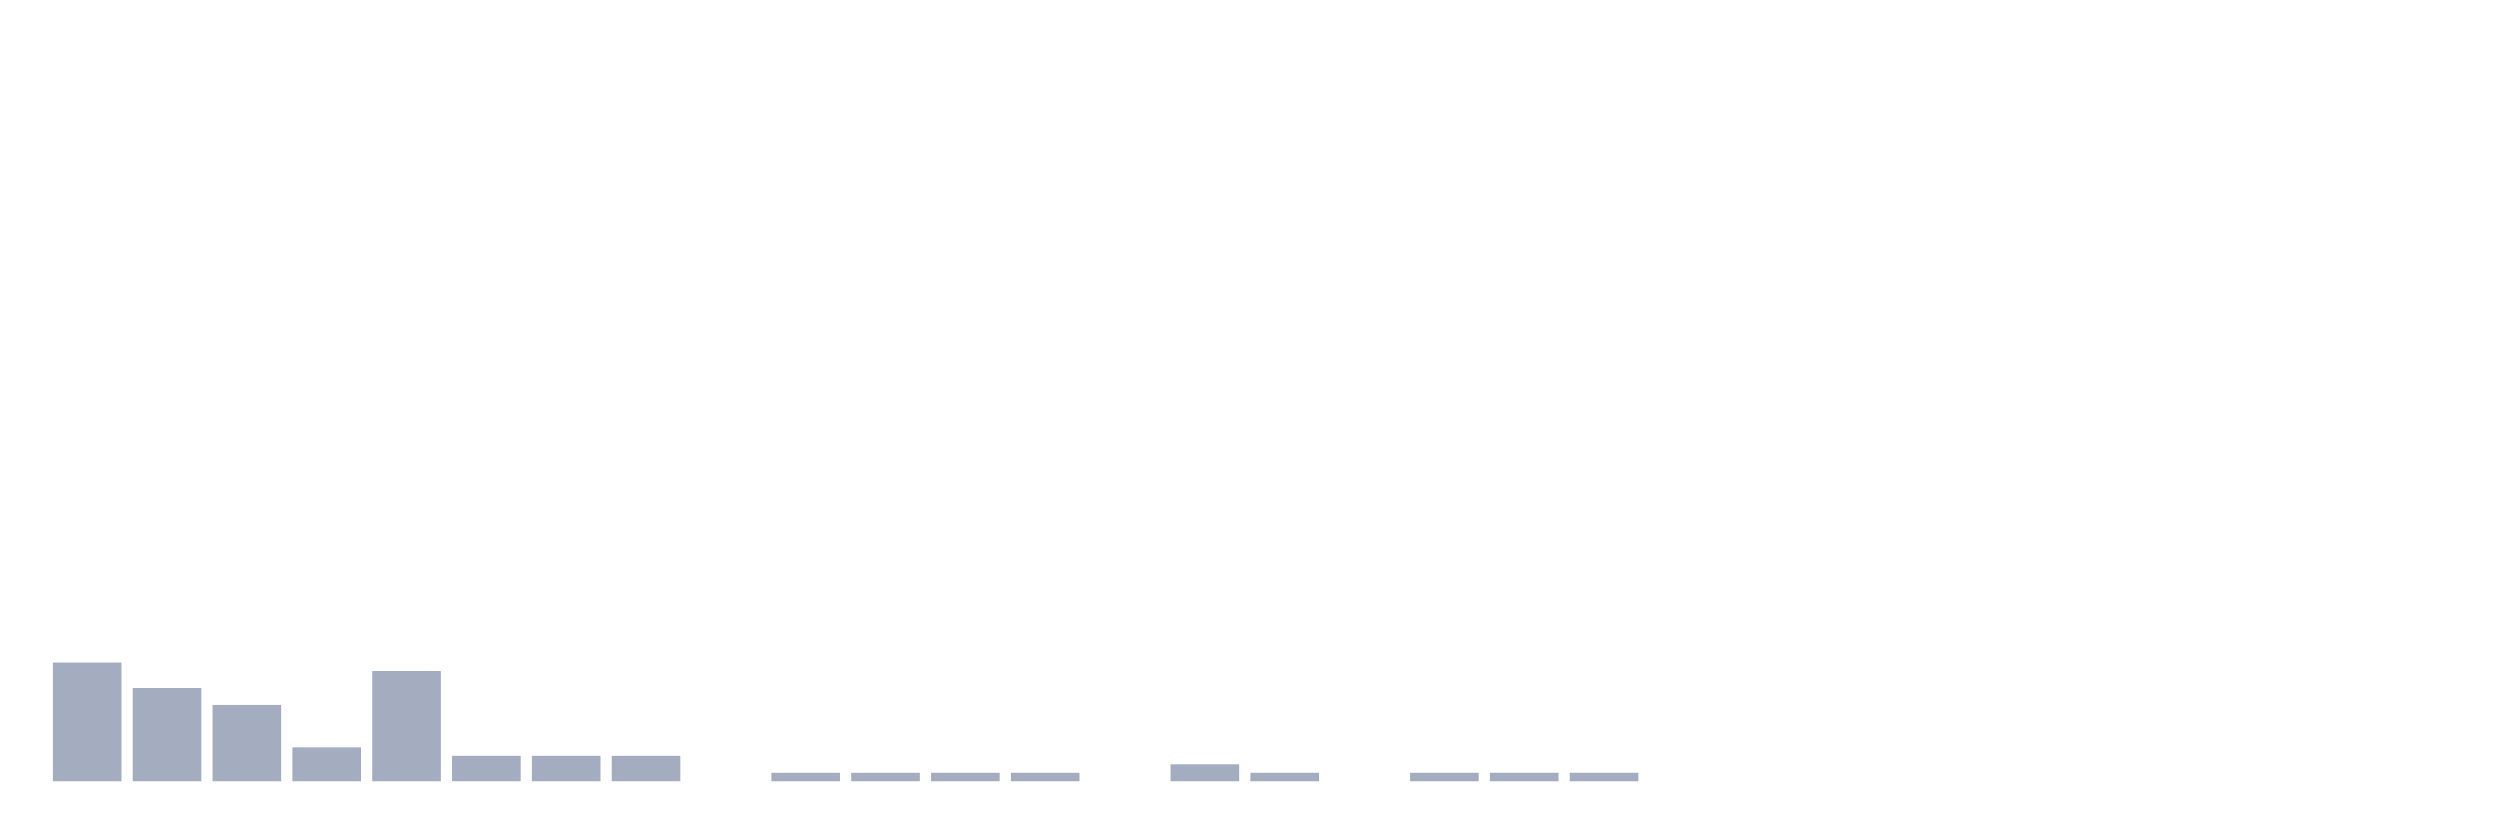
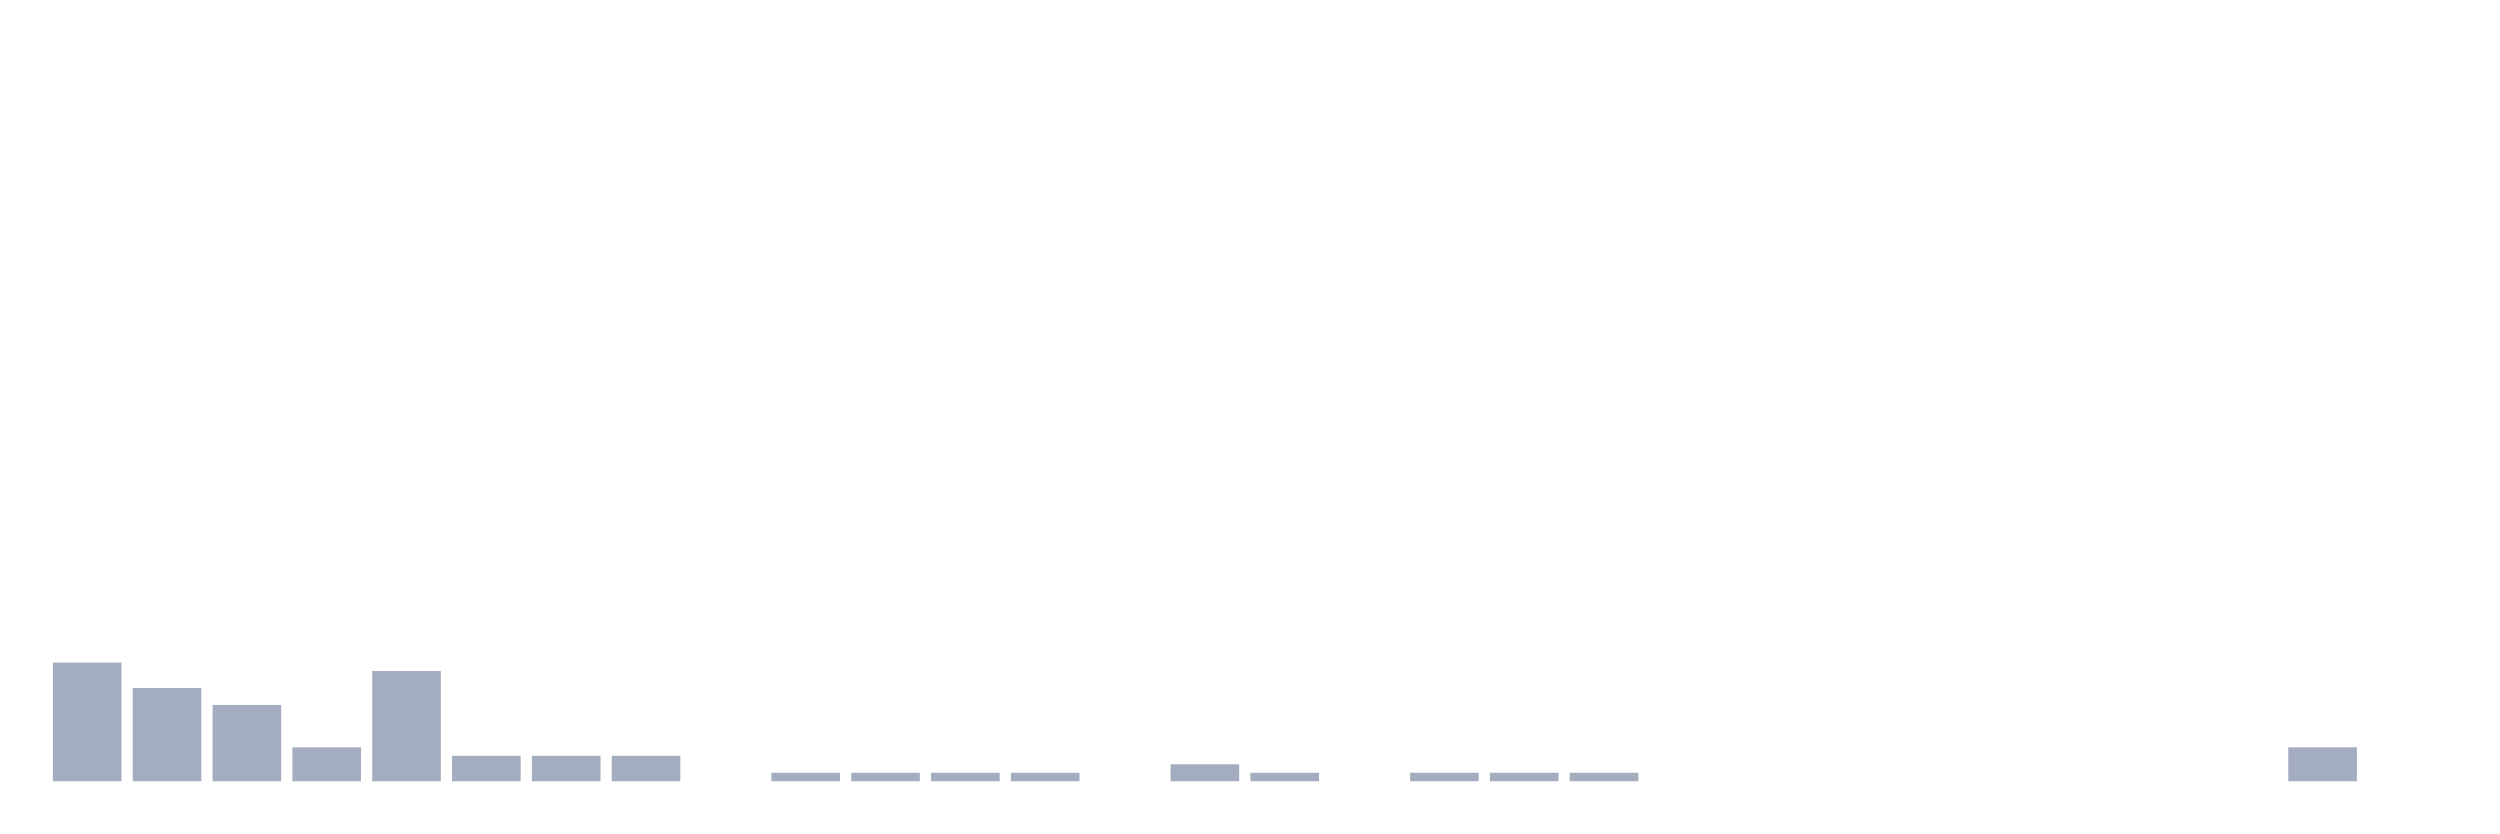
<svg xmlns="http://www.w3.org/2000/svg" viewBox="0 0 480 160">
  <g transform="translate(10,10)">
    <rect class="bar" x="0.153" width="13.175" y="117.209" height="22.791" fill="rgb(164,173,192)" />
    <rect class="bar" x="15.482" width="13.175" y="122.093" height="17.907" fill="rgb(164,173,192)" />
    <rect class="bar" x="30.81" width="13.175" y="125.349" height="14.651" fill="rgb(164,173,192)" />
    <rect class="bar" x="46.138" width="13.175" y="133.488" height="6.512" fill="rgb(164,173,192)" />
    <rect class="bar" x="61.466" width="13.175" y="118.837" height="21.163" fill="rgb(164,173,192)" />
    <rect class="bar" x="76.794" width="13.175" y="135.116" height="4.884" fill="rgb(164,173,192)" />
    <rect class="bar" x="92.123" width="13.175" y="135.116" height="4.884" fill="rgb(164,173,192)" />
    <rect class="bar" x="107.451" width="13.175" y="135.116" height="4.884" fill="rgb(164,173,192)" />
    <rect class="bar" x="122.779" width="13.175" y="140" height="0" fill="rgb(164,173,192)" />
    <rect class="bar" x="138.107" width="13.175" y="138.372" height="1.628" fill="rgb(164,173,192)" />
    <rect class="bar" x="153.436" width="13.175" y="138.372" height="1.628" fill="rgb(164,173,192)" />
    <rect class="bar" x="168.764" width="13.175" y="138.372" height="1.628" fill="rgb(164,173,192)" />
    <rect class="bar" x="184.092" width="13.175" y="138.372" height="1.628" fill="rgb(164,173,192)" />
    <rect class="bar" x="199.42" width="13.175" y="140" height="0" fill="rgb(164,173,192)" />
    <rect class="bar" x="214.748" width="13.175" y="136.744" height="3.256" fill="rgb(164,173,192)" />
    <rect class="bar" x="230.077" width="13.175" y="138.372" height="1.628" fill="rgb(164,173,192)" />
    <rect class="bar" x="245.405" width="13.175" y="140" height="0" fill="rgb(164,173,192)" />
    <rect class="bar" x="260.733" width="13.175" y="138.372" height="1.628" fill="rgb(164,173,192)" />
    <rect class="bar" x="276.061" width="13.175" y="138.372" height="1.628" fill="rgb(164,173,192)" />
    <rect class="bar" x="291.39" width="13.175" y="138.372" height="1.628" fill="rgb(164,173,192)" />
    <rect class="bar" x="306.718" width="13.175" y="140" height="0" fill="rgb(164,173,192)" />
    <rect class="bar" x="322.046" width="13.175" y="140" height="0" fill="rgb(164,173,192)" />
    <rect class="bar" x="337.374" width="13.175" y="140" height="0" fill="rgb(164,173,192)" />
    <rect class="bar" x="352.702" width="13.175" y="140" height="0" fill="rgb(164,173,192)" />
    <rect class="bar" x="368.031" width="13.175" y="140" height="0" fill="rgb(164,173,192)" />
    <rect class="bar" x="383.359" width="13.175" y="140" height="0" fill="rgb(164,173,192)" />
    <rect class="bar" x="398.687" width="13.175" y="140" height="0" fill="rgb(164,173,192)" />
    <rect class="bar" x="414.015" width="13.175" y="140" height="0" fill="rgb(164,173,192)" />
-     <rect class="bar" x="429.344" width="13.175" y="140" height="0" fill="rgb(164,173,192)" />
+     <rect class="bar" x="429.344" width="13.175" y="133.488" height="6.512" fill="rgb(164,173,192)" />
    <rect class="bar" x="444.672" width="13.175" y="140" height="0" fill="rgb(164,173,192)" />
  </g>
</svg>
